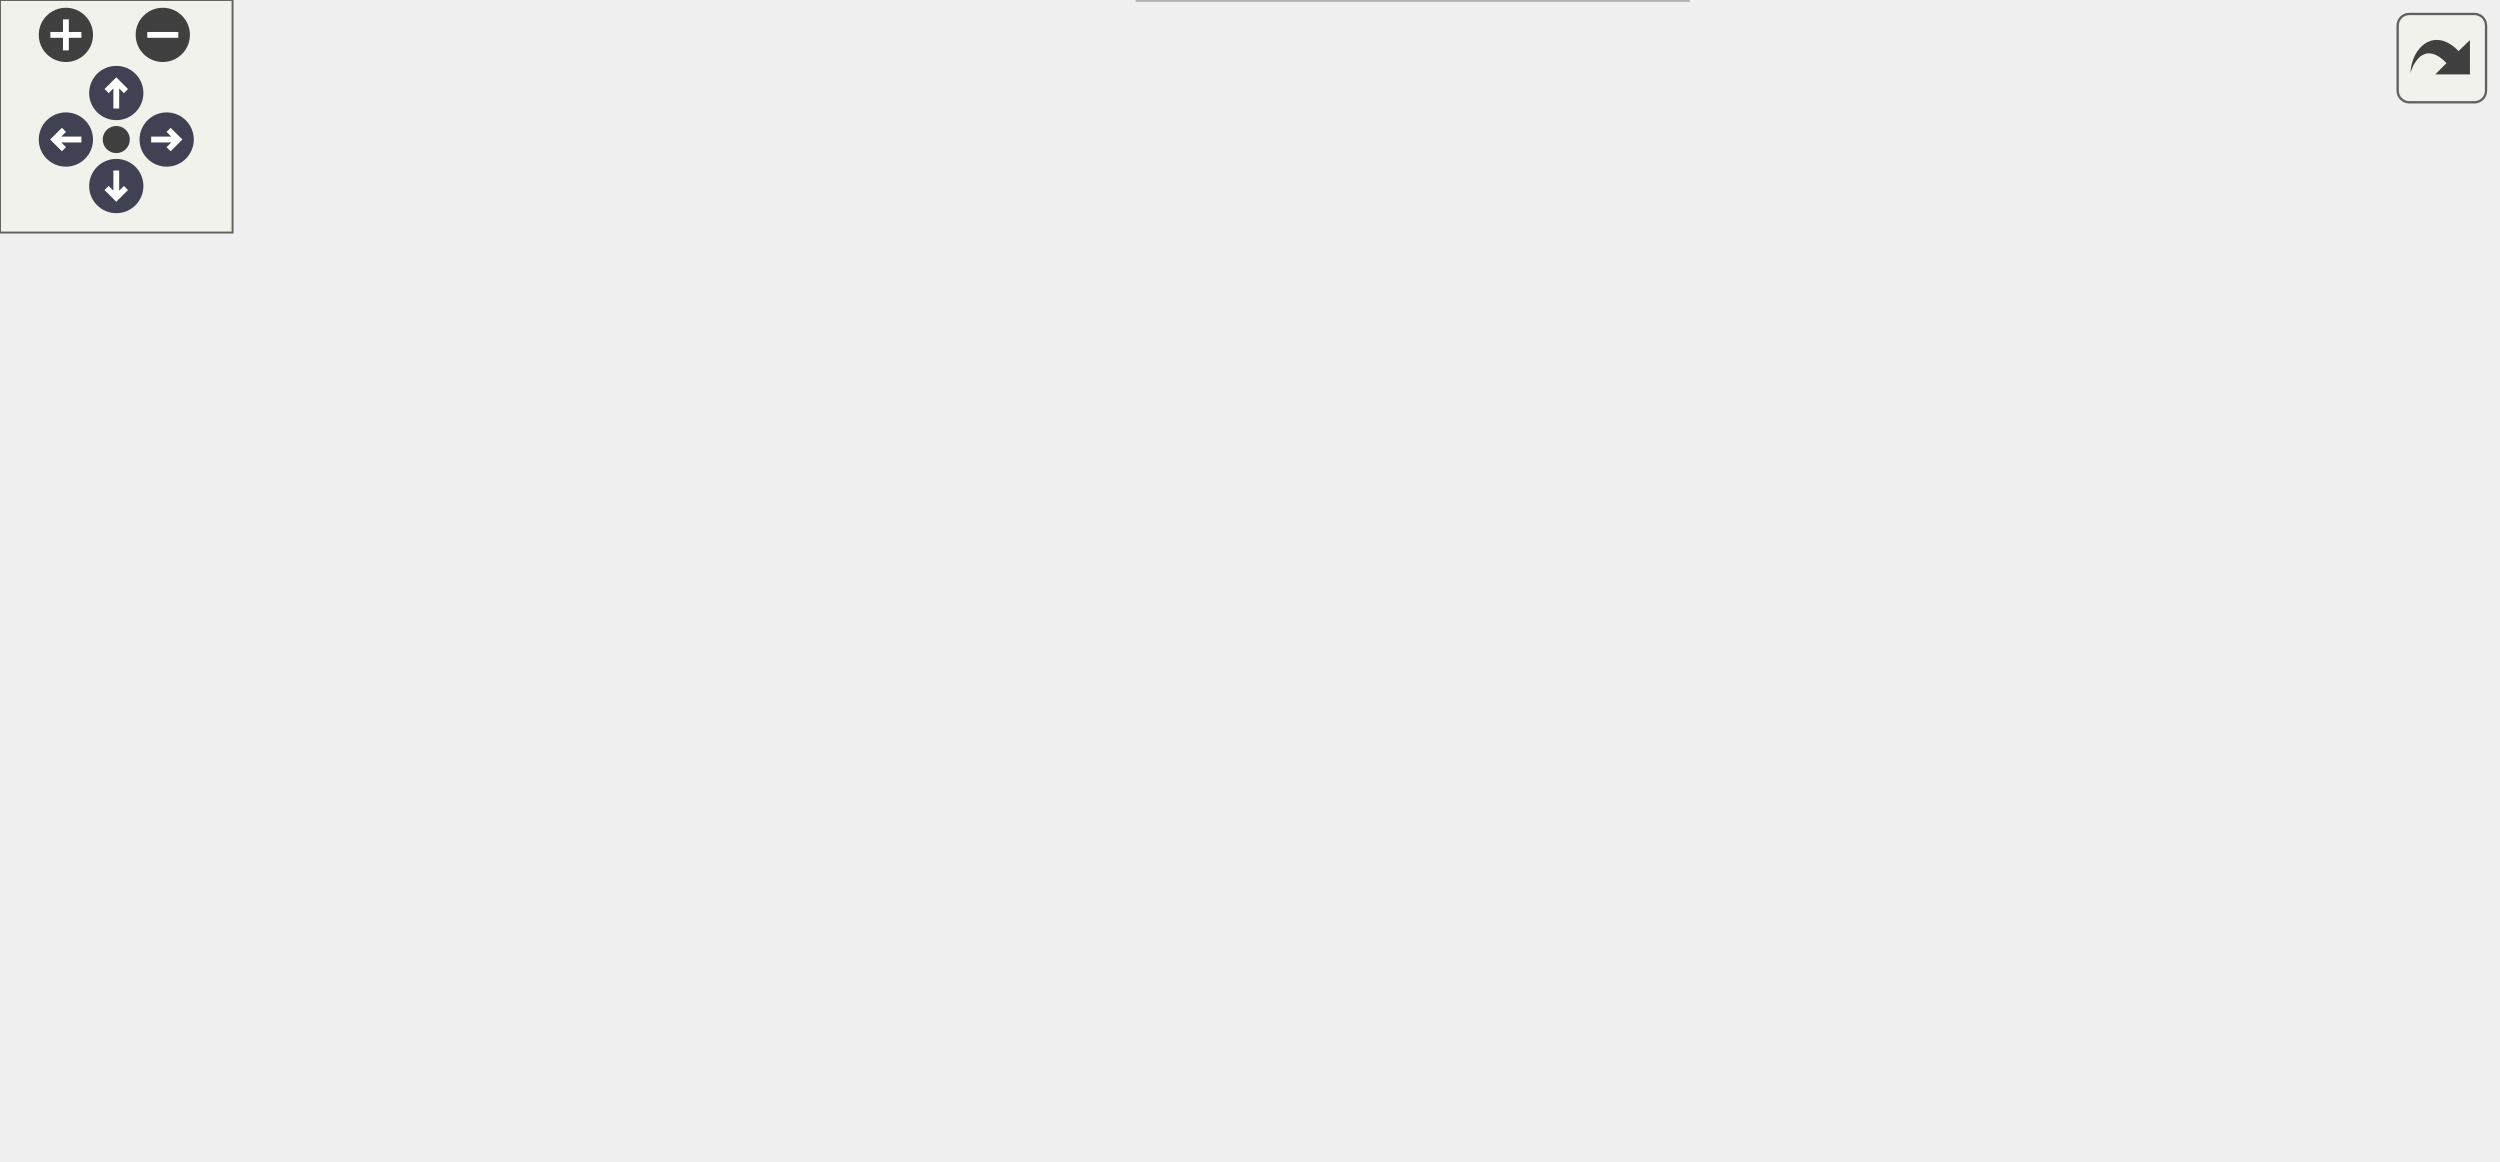
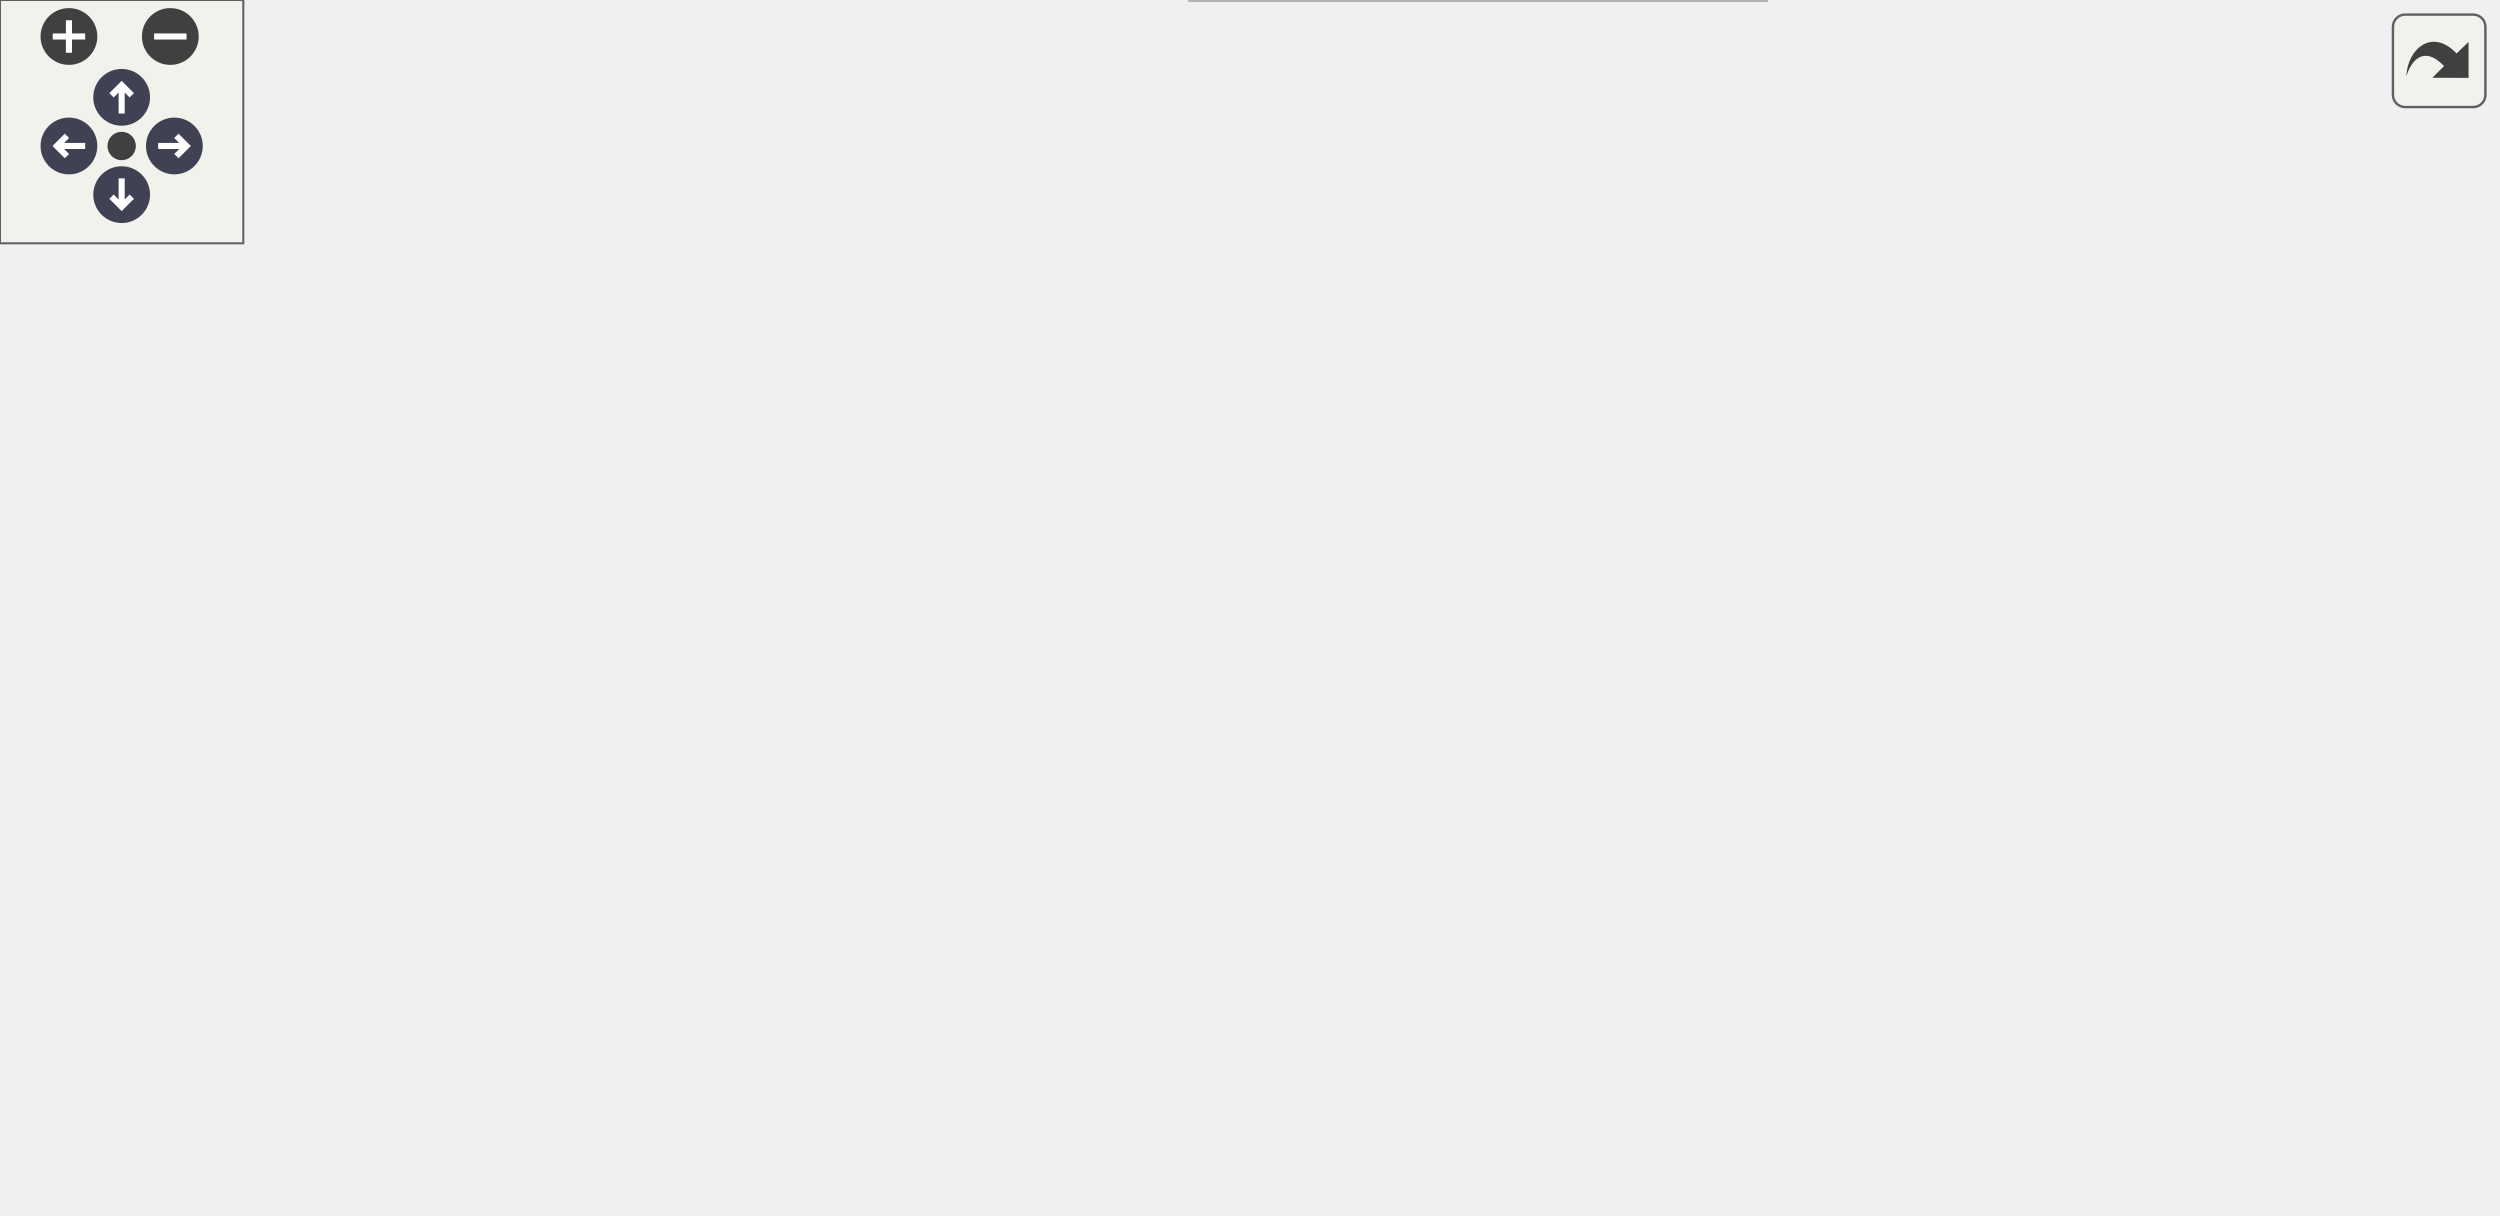
<svg xmlns="http://www.w3.org/2000/svg" xmlns:xlink="http://www.w3.org/1999/xlink" id="main" version="1.1" xml:space="preserve">
  <style type="text/css">
.node, .edge {opacity: 0.7;}
.node.selected, .edge.selected {opacity: 1;}
.edge:hover path { stroke: red; }
.edge:hover polygon { stroke: red; fill: red; }
</style>
  <defs>
    <circle id="rim" cx="0" cy="0" r="7" />
    <circle id="rim2" cx="0" cy="0" r="3.5" />
    <g id="zoomPlus">
      <use xlink:href="#rim" fill="#404040">
        <set attributeName="fill" to="#808080" begin="zoomplus.mouseover" end="zoomplus.mouseout" />
      </use>
      <path d="M-4,0h8M0,-4v8" fill="none" stroke="white" stroke-width="1.5" pointer-events="none" />
    </g>
    <g id="zoomMin">
      <use xlink:href="#rim" fill="#404040">
        <set attributeName="fill" to="#808080" begin="zoomminus.mouseover" end="zoomminus.mouseout" />
      </use>
      <path d="M-4,0h8" fill="none" stroke="white" stroke-width="1.5" pointer-events="none" />
    </g>
    <g id="arrowUp" transform="translate(30 24)">
      <use xlink:href="#rim" />
      <path pointer-events="none" fill="none" stroke="white" stroke-width="1.5" d="M0,-3.0v7 M-2.5,-0.5L0,-3.0L2.5,-0.5" />
    </g>
    <g id="arrowRight" transform="rotate(90) translate(36 -43)">
      <use xlink:href="#rim" />
      <path pointer-events="none" fill="none" stroke="white" stroke-width="1.5" d="M0,-3.0v7 M-2.5,-0.5L0,-3.0L2.5,-0.5" />
    </g>
    <g id="arrowDown" transform="rotate(180) translate(-30 -48)">
      <use xlink:href="#rim" />
      <path pointer-events="none" fill="none" stroke="white" stroke-width="1.5" d="M0,-3.0v7 M-2.5,-0.5L0,-3.0L2.5,-0.5" />
    </g>
    <g id="arrowLeft" transform="rotate(270) translate(-36 17)">
      <use xlink:href="#rim" />
      <path pointer-events="none" fill="none" stroke="white" stroke-width="1.5" d="M0,-3.0v7 M-2.5,-0.5L0,-3.0L2.5,-0.5" />
    </g>
    <g id="resetDef">
      <use xlink:href="#rim2" fill="#404040">
        <set attributeName="fill" to="#808080" begin="reset.mouseover" end="reset.mouseout" />
      </use>
    </g>
  </defs>
  <svg id="graph" class="graph">
    <g id="viewport">
      <g id="Node000001" class="node">
        <g id="a_Node000001">
          <a xlink:title=" ">
-             <polygon fill="#999999" stroke="#666666" points="559,-239 418,-239 418,-187 559,-187 559,-239" />
-             <text text-anchor="start" x="426" y="-227" font-family="Helvetica,sans-Serif" font-size="10.00">/scratch/dragon/sources</text>
-             <text text-anchor="start" x="426" y="-216" font-family="Helvetica,sans-Serif" font-size="10.00">/Consatt-apps/z_obsolete</text>
-             <text text-anchor="start" x="426" y="-205" font-family="Helvetica,sans-Serif" font-size="10.00">/doocs_src/obsolete_misc</text>
-             <text text-anchor="middle" x="488.5" y="-194" font-family="Helvetica,sans-Serif" font-size="10.00">/EqCsaTecController.cc</text>
+             <polygon fill="#999999" stroke="#666666" points="512,-239 371,-239 371,-187 512,-187 512,-239" />
+             <text text-anchor="start" x="379" y="-227" font-family="Helvetica,sans-Serif" font-size="10.00">/scratch/dragon/sources</text>
+             <text text-anchor="start" x="379" y="-216" font-family="Helvetica,sans-Serif" font-size="10.00">/Consatt-apps/z_obsolete</text>
+             <text text-anchor="start" x="379" y="-205" font-family="Helvetica,sans-Serif" font-size="10.00">/doocs_src/obsolete_misc</text>
+             <text text-anchor="middle" x="441.5" y="-194" font-family="Helvetica,sans-Serif" font-size="10.00">/EqCsaTecController.cc</text>
          </a>
        </g>
      </g>
      <g id="Node000002" class="node">
        <g id="a_Node000002">
          <a xlink:href="_eq_csa_tec_controller_8h.html" target="_top" xlink:title=" ">
-             <polygon fill="white" stroke="#666666" points="497,-151 378,-151 378,-132 497,-132 497,-151" />
-             <text text-anchor="middle" x="437.5" y="-139" font-family="Helvetica,sans-Serif" font-size="10.00">EqCsaTecController.h</text>
+             <polygon fill="white" stroke="#666666" points="450,-151 331,-151 331,-132 450,-132 450,-151" />
+             <text text-anchor="middle" x="390.5" y="-139" font-family="Helvetica,sans-Serif" font-size="10.00">EqCsaTecController.h</text>
          </a>
        </g>
      </g>
      <g id="edge1_Node000001_Node000002" class="edge">
        <g id="a_edge1_Node000001_Node000002">
          <a xlink:title=" ">
-             <path fill="none" stroke="#63b8ff" d="M470.09,-186.91C463.38,-177.77 455.97,-167.67 449.91,-159.41" />
-             <polygon fill="#63b8ff" stroke="#63b8ff" points="452.7,-157.29 443.96,-151.3 447.05,-161.44 452.7,-157.29" />
-           </a>
-         </g>
-       </g>
-       <g id="Node000011" class="node">
-         <g id="a_Node000011">
-           <a xlink:title=" ">
-             <polygon fill="#e0e0e0" stroke="#999999" points="565.5,-151 515.5,-151 515.5,-132 565.5,-132 565.5,-151" />
-             <text text-anchor="middle" x="540.5" y="-139" font-family="Helvetica,sans-Serif" font-size="10.00">chrono</text>
-           </a>
-         </g>
-       </g>
-       <g id="edge10_Node000001_Node000011" class="edge">
-         <g id="a_edge10_Node000001_Node000011">
-           <a xlink:title=" ">
-             <path fill="none" stroke="#63b8ff" d="M507.27,-186.91C514.11,-177.77 521.67,-167.67 527.85,-159.41" />
-             <polygon fill="#63b8ff" stroke="#63b8ff" points="530.73,-161.41 533.91,-151.3 525.12,-157.21 530.73,-161.41" />
+             <path fill="none" stroke="#63b8ff" d="M423.09,-186.91C416.38,-177.77 408.97,-167.67 402.91,-159.41" />
+             <polygon fill="#63b8ff" stroke="#63b8ff" points="405.7,-157.29 396.96,-151.3 400.05,-161.44 405.7,-157.29" />
+           </a>
+         </g>
+       </g>
+       <g id="Node000010" class="node">
+         <g id="a_Node000010">
+           <a xlink:title=" ">
+             <polygon fill="#e0e0e0" stroke="#999999" points="518.5,-151 468.5,-151 468.5,-132 518.5,-132 518.5,-151" />
+             <text text-anchor="middle" x="493.5" y="-139" font-family="Helvetica,sans-Serif" font-size="10.00">chrono</text>
+           </a>
+         </g>
+       </g>
+       <g id="edge9_Node000001_Node000010" class="edge">
+         <g id="a_edge9_Node000001_Node000010">
+           <a xlink:title=" ">
+             <path fill="none" stroke="#63b8ff" d="M460.27,-186.91C467.11,-177.77 474.67,-167.67 480.85,-159.41" />
+             <polygon fill="#63b8ff" stroke="#63b8ff" points="483.73,-161.41 486.91,-151.3 478.12,-157.21 483.73,-161.41" />
          </a>
        </g>
      </g>
      <g id="Node000003" class="node">
        <g id="a_Node000003">
          <a xlink:href="_csa_tec_controller_8h.html" target="_top" xlink:title=" ">
            <polygon fill="white" stroke="#666666" points="344,-90.5 237,-90.5 237,-71.5 344,-71.5 344,-90.5" />
            <text text-anchor="middle" x="290.5" y="-78.5" font-family="Helvetica,sans-Serif" font-size="10.00">CsaTecController.h</text>
          </a>
        </g>
      </g>
      <g id="edge2_Node000002_Node000003" class="edge">
        <g id="a_edge2_Node000002_Node000003">
          <a xlink:title=" ">
-             <path fill="none" stroke="#63b8ff" d="M416.12,-131.99C391.19,-122.07 349.78,-105.59 321.36,-94.28" />
-             <polygon fill="#63b8ff" stroke="#63b8ff" points="322.49,-90.96 311.9,-90.52 319.9,-97.47 322.49,-90.96" />
+             <path fill="none" stroke="#63b8ff" d="M375.74,-131.87C359.5,-122.36 333.15,-106.95 314.04,-95.77" />
+             <polygon fill="#63b8ff" stroke="#63b8ff" points="315.71,-92.7 305.32,-90.67 312.18,-98.74 315.71,-92.7" />
          </a>
        </g>
      </g>
      <g id="Node000008" class="node">
        <g id="a_Node000008">
          <a xlink:title=" ">
-             <polygon fill="#e0e0e0" stroke="#999999" points="432.5,-90.5 362.5,-90.5 362.5,-71.5 432.5,-71.5 432.5,-90.5" />
-             <text text-anchor="middle" x="397.5" y="-78.5" font-family="Helvetica,sans-Serif" font-size="10.00">eq_client.h</text>
+             <polygon fill="#e0e0e0" stroke="#999999" points="418.5,-90.5 362.5,-90.5 362.5,-71.5 418.5,-71.5 418.5,-90.5" />
+             <text text-anchor="middle" x="390.5" y="-78.5" font-family="Helvetica,sans-Serif" font-size="10.00">eq_fct.h</text>
          </a>
        </g>
      </g>
      <g id="edge7_Node000002_Node000008" class="edge">
        <g id="a_edge7_Node000002_Node000008">
          <a xlink:title=" ">
-             <path fill="none" stroke="#63b8ff" d="M431.6,-131.87C425.75,-123.31 416.63,-109.97 409.29,-99.24" />
-             <polygon fill="#63b8ff" stroke="#63b8ff" points="411.96,-96.95 403.43,-90.67 406.18,-100.9 411.96,-96.95" />
+             <path fill="none" stroke="#63b8ff" d="M390.5,-131.87C390.5,-123.75 390.5,-111.31 390.5,-100.89" />
+             <polygon fill="#63b8ff" stroke="#63b8ff" points="394,-100.67 390.5,-90.67 387,-100.67 394,-100.67" />
          </a>
        </g>
      </g>
      <g id="Node000009" class="node">
        <g id="a_Node000009">
          <a xlink:title=" ">
-             <polygon fill="#e0e0e0" stroke="#999999" points="506.5,-90.5 450.5,-90.5 450.5,-71.5 506.5,-71.5 506.5,-90.5" />
-             <text text-anchor="middle" x="478.5" y="-78.5" font-family="Helvetica,sans-Serif" font-size="10.00">eq_fct.h</text>
+             <polygon fill="#e0e0e0" stroke="#999999" points="556,-96 437,-96 437,-66 556,-66 556,-96" />
+             <text text-anchor="start" x="445" y="-84" font-family="Helvetica,sans-Serif" font-size="10.00">Consatt-doocs/Doocs</text>
+             <text text-anchor="middle" x="496.5" y="-73" font-family="Helvetica,sans-Serif" font-size="10.00">_CsaAdapter.h</text>
          </a>
        </g>
      </g>
      <g id="edge8_Node000002_Node000009" class="edge">
        <g id="a_edge8_Node000002_Node000009">
          <a xlink:title=" ">
-             <path fill="none" stroke="#63b8ff" d="M443.55,-131.87C449.61,-123.23 459.09,-109.7 466.64,-98.92" />
-             <polygon fill="#63b8ff" stroke="#63b8ff" points="469.55,-100.87 472.43,-90.67 463.82,-96.85 469.55,-100.87" />
-           </a>
-         </g>
-       </g>
-       <g id="Node000010" class="node">
-         <g id="a_Node000010">
-           <a xlink:title=" ">
-             <polygon fill="#e0e0e0" stroke="#999999" points="644,-96 525,-96 525,-66 644,-66 644,-96" />
-             <text text-anchor="start" x="533" y="-84" font-family="Helvetica,sans-Serif" font-size="10.00">Consatt-doocs/Doocs</text>
-             <text text-anchor="middle" x="584.5" y="-73" font-family="Helvetica,sans-Serif" font-size="10.00">_CsaAdapter.h</text>
-           </a>
-         </g>
-       </g>
-       <g id="edge9_Node000002_Node000010" class="edge">
-         <g id="a_edge9_Node000002_Node000010">
-           <a xlink:title=" ">
-             <path fill="none" stroke="#63b8ff" d="M458.88,-131.99C479.94,-123.61 512.77,-110.55 539.58,-99.87" />
-             <polygon fill="#63b8ff" stroke="#63b8ff" points="541.16,-103.01 549.16,-96.06 538.57,-96.51 541.16,-103.01" />
+             <path fill="none" stroke="#63b8ff" d="M406.14,-131.87C420.79,-123.78 443.19,-111.42 462.02,-101.03" />
+             <polygon fill="#63b8ff" stroke="#63b8ff" points="463.86,-104.01 470.92,-96.11 460.48,-97.88 463.86,-104.01" />
          </a>
        </g>
      </g>
      <g id="Node000004" class="node">
        <g id="a_Node000004">
          <a xlink:title=" ">
            <polygon fill="#e0e0e0" stroke="#999999" points="139,-24.5 0,-24.5 0,-5.5 139,-5.5 139,-24.5" />
            <text text-anchor="middle" x="69.5" y="-12.5" font-family="Helvetica,sans-Serif" font-size="10.00">Consatt/CsaApplication.h</text>
          </a>
        </g>
      </g>
      <g id="edge3_Node000003_Node000004" class="edge">
        <g id="a_edge3_Node000003_Node000004">
          <a xlink:title=" ">
            <path fill="none" stroke="#63b8ff" d="M260.69,-71.37C221.45,-60 152.36,-40 108.86,-27.4" />
            <polygon fill="#63b8ff" stroke="#63b8ff" points="109.76,-24.02 99.18,-24.6 107.82,-30.74 109.76,-24.02" />
          </a>
        </g>
      </g>
      <g id="Node000005" class="node">
        <g id="a_Node000005">
          <a xlink:title=" ">
            <polygon fill="#e0e0e0" stroke="#999999" points="275.5,-24.5 157.5,-24.5 157.5,-5.5 275.5,-5.5 275.5,-24.5" />
            <text text-anchor="middle" x="216.5" y="-12.5" font-family="Helvetica,sans-Serif" font-size="10.00">Demac/DevModLib.h</text>
          </a>
        </g>
      </g>
      <g id="edge4_Node000003_Node000005" class="edge">
        <g id="a_edge4_Node000003_Node000005">
          <a xlink:title=" ">
            <path fill="none" stroke="#63b8ff" d="M280.52,-71.37C268.78,-61.21 249.06,-44.16 234.6,-31.65" />
            <polygon fill="#63b8ff" stroke="#63b8ff" points="236.65,-28.8 226.8,-24.91 232.07,-34.09 236.65,-28.8" />
          </a>
        </g>
      </g>
      <g id="Node000006" class="node">
        <g id="a_Node000006">
          <a xlink:title=" ">
            <polygon fill="#e0e0e0" stroke="#999999" points="435.5,-30 293.5,-30 293.5,0 435.5,0 435.5,-30" />
            <text text-anchor="start" x="301.5" y="-18" font-family="Helvetica,sans-Serif" font-size="10.00">Consatt/CsaAppConfigFile</text>
            <text text-anchor="middle" x="364.5" y="-7" font-family="Helvetica,sans-Serif" font-size="10.00">Parser.h</text>
          </a>
        </g>
      </g>
      <g id="edge5_Node000003_Node000006" class="edge">
        <g id="a_edge5_Node000003_Node000006">
          <a xlink:title=" ">
            <path fill="none" stroke="#63b8ff" d="M300.48,-71.37C310.7,-62.53 326.98,-48.45 340.56,-36.71" />
            <polygon fill="#63b8ff" stroke="#63b8ff" points="342.9,-39.3 348.18,-30.12 338.33,-34.01 342.9,-39.3" />
          </a>
        </g>
      </g>
      <g id="Node000007" class="node">
        <g id="a_Node000007">
          <a xlink:title=" ">
            <polygon fill="#e0e0e0" stroke="#999999" points="615.5,-24.5 453.5,-24.5 453.5,-5.5 615.5,-5.5 615.5,-24.5" />
            <text text-anchor="middle" x="534.5" y="-12.5" font-family="Helvetica,sans-Serif" font-size="10.00">Consatt/CsaShapeGenerator.h</text>
          </a>
        </g>
      </g>
      <g id="edge6_Node000003_Node000007" class="edge">
        <g id="a_edge6_Node000003_Node000007">
          <a xlink:title=" ">
            <path fill="none" stroke="#63b8ff" d="M323.15,-71.44C366.8,-59.99 444.21,-39.68 492.26,-27.08" />
            <polygon fill="#63b8ff" stroke="#63b8ff" points="493.25,-30.44 502.04,-24.51 491.48,-23.67 493.25,-30.44" />
          </a>
        </g>
      </g>
    </g>
  </svg>
  <g id="navigator" transform="translate(0 0)" fill="#404254">
    <rect fill="#f2f5e9" fill-opacity="0.5" stroke="#606060" stroke-width=".5" x="0" y="0" width="60" height="60" />
    <use id="zoomplus" xlink:href="#zoomPlus" x="17" y="9" />
    <use id="zoomminus" xlink:href="#zoomMin" x="42" y="9" />
    <use id="reset" xlink:href="#resetDef" x="30" y="36" />
    <use id="arrowup" xlink:href="#arrowUp" x="0" y="0" />
    <use id="arrowright" xlink:href="#arrowRight" x="0" y="0" />
    <use id="arrowdown" xlink:href="#arrowDown" x="0" y="0" />
    <use id="arrowleft" xlink:href="#arrowLeft" x="0" y="0" />
  </g>
  <svg viewBox="0 0 15 15" width="100%" height="30px" preserveAspectRatio="xMaxYMin meet">
    <g id="arrow_out" transform="scale(0.3 0.3)">
      <a xlink:href="_eq_csa_tec_controller_8cc__incl_org.svg" target="_base">
        <rect id="button" ry="5" rx="5" y="6" x="6" height="38" width="38" fill="#f2f5e9" fill-opacity="0.5" stroke="#606060" stroke-width="1.0" />
        <path id="arrow" d="M 11.5,31.437 C 11.94,20.098 22.043,11.323 32.159,21.979 L 37.069,17.246 C 37.069,17.246 37.088,32 37.088,32 L 22.16,31.978 C 22.16,31.978 26.998,27.14 26.998,27.14 C 18.529,18.264 13.292,25.23 11.5,31.437 z" style="fill:#404040;" />
      </a>
    </g>
  </svg>
  <style type="text/css">

[data-mouse-over-selected='false'] { opacity: 0.7; }
[data-mouse-over-selected='true']  { opacity: 1.0; }

</style>
</svg>
